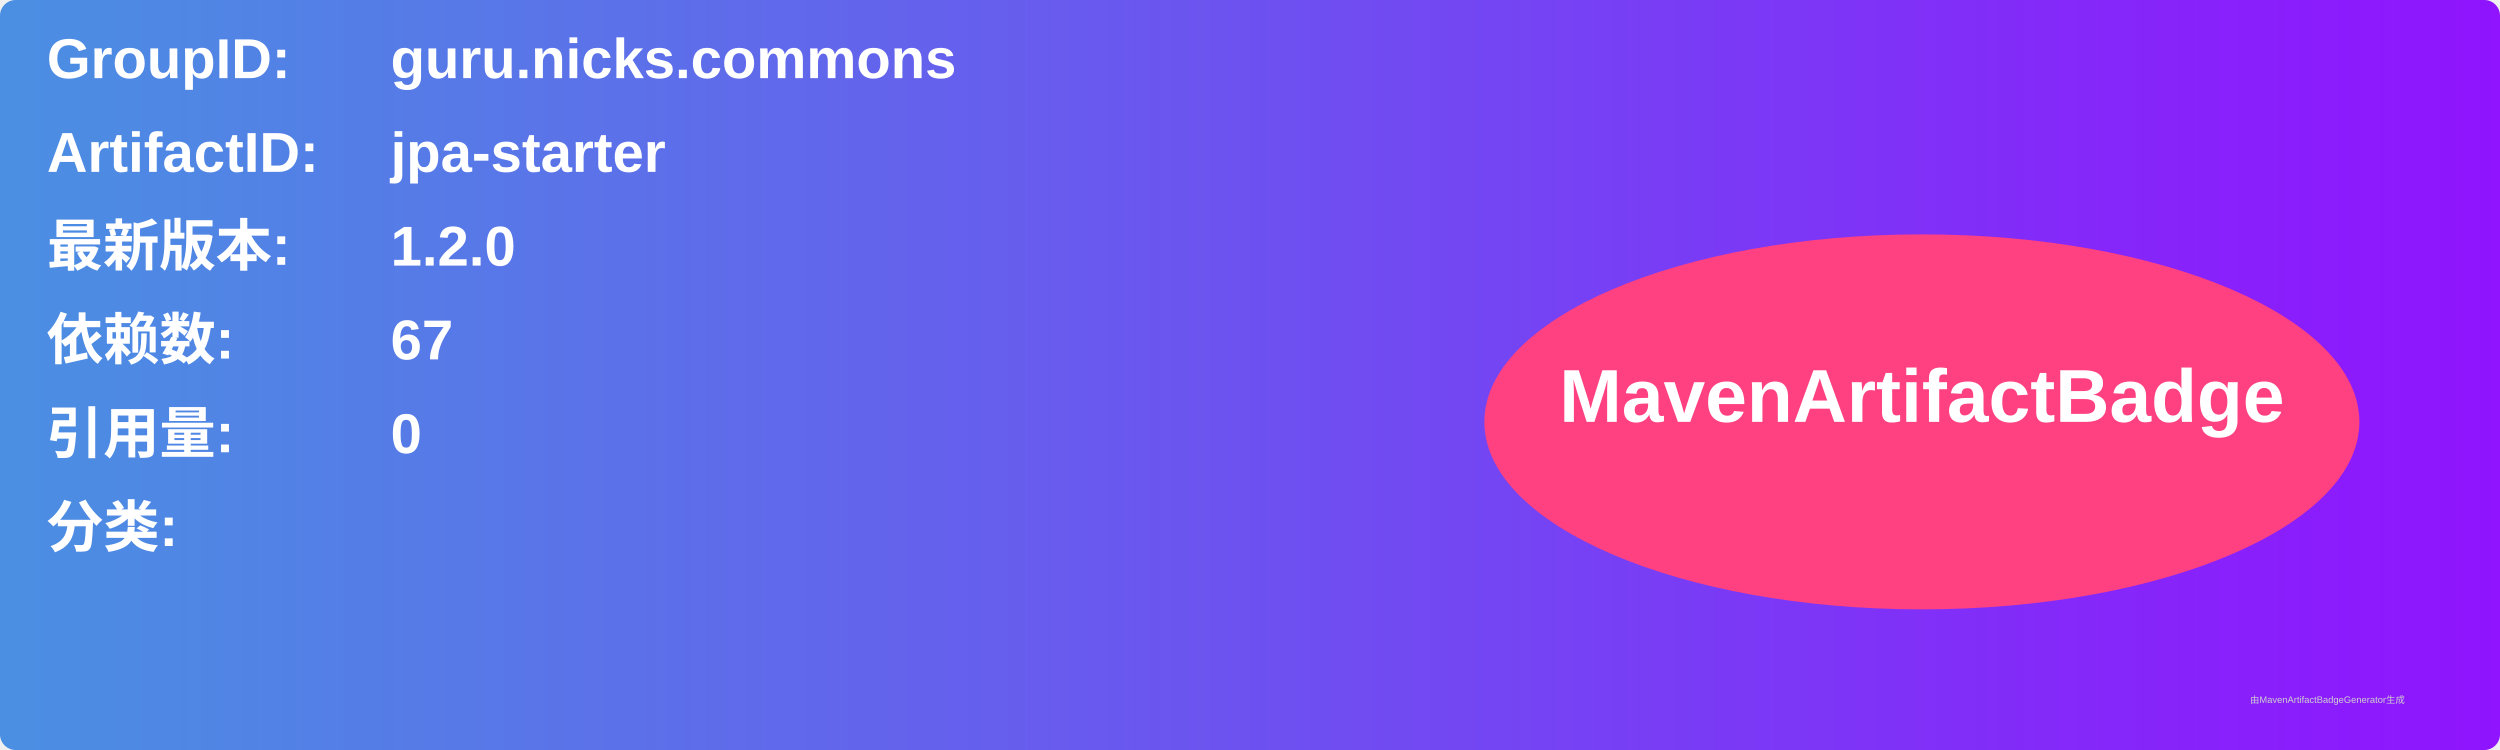
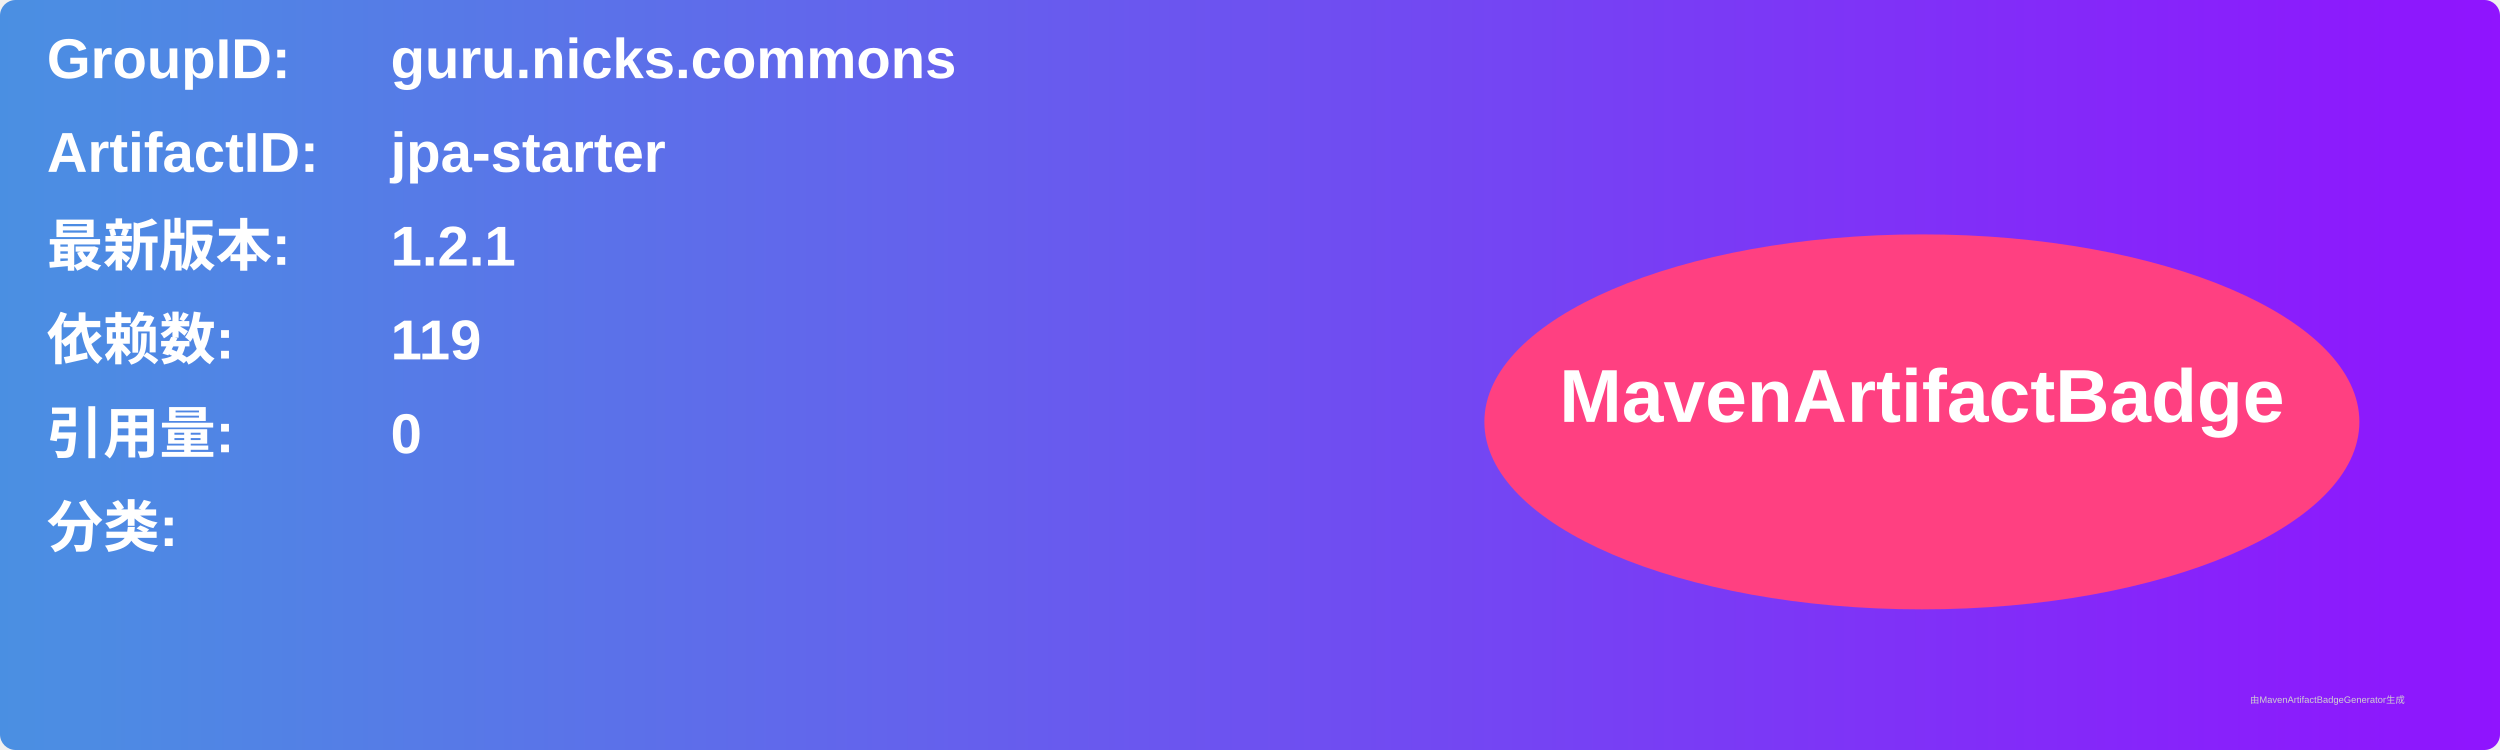
<svg xmlns="http://www.w3.org/2000/svg" width="800" height="240" viewBox="0 0 800 240">
  <linearGradient id="grad" x1="0%" y1="0%" x2="100%" y2="0%">
    <stop offset="0%" stop-color="#4a90e2" />
    <stop offset="100%" stop-color="#9013fe" />
  </linearGradient>
  <rect width="100%" height="100%" rx="5" ry="5" fill="url(#grad)" />
  <g transform="translate(15, 15)">
    <text x="0" y="10" font-family="Arial" font-size="18" fill="white" font-weight="bold" width="260">GroupID:</text>
    <text x="110" y="10" font-family="Arial" font-size="18" fill="white" font-weight="bold" width="460">guru.nicks.commons</text>
    <text x="0" y="40" font-family="Arial" font-size="18" fill="white" font-weight="bold" width="260">ArtifactID:</text>
    <text x="110" y="40" font-family="Arial" font-size="18" fill="white" font-weight="bold" width="460">jpa-starter</text>
    <text x="0" y="70" font-family="Arial" font-size="18" fill="white" font-weight="bold">最新版本:</text>
    <text x="110" y="70" font-family="Arial" font-size="18" fill="white" font-weight="bold">
-       <tspan font-weight="bold">1.2.0</tspan>
+       <tspan font-weight="bold">1.2.1</tspan>
    </text>
    <text x="0" y="100" font-family="Arial" font-size="18" fill="white" font-weight="bold">依赖数: </text>
    <text x="110" y="100" font-family="Arial" font-size="18" fill="white">
-       <tspan font-weight="bold">67</tspan>
+       <tspan font-weight="bold">119</tspan>
    </text>
    <text x="0" y="130" font-family="Arial" font-size="18" fill="white" font-weight="bold">引用量: </text>
    <text x="110" y="130" font-family="Arial" font-size="18" fill="white">
      <tspan font-weight="bold">0</tspan>
    </text>
    <text x="0" y="160" font-family="Arial" font-size="18" fill="white" font-weight="bold">分类:</text>
    <text x="10" y="190" font-family="Arial" font-size="10" fill="white">
      <tspan font-weight="bold" />
    </text>
    <ellipse cx="600" cy="120" rx="140" ry="60" fill="#ff4081" />
    <text x="600" y="120" text-anchor="middle" font-family="Arial" font-size="24" fill="white" font-weight="bold">MavenArtifactBadge</text>
  </g>
  <text x="720" y="225" font-family="Arial" font-size="3" fill="#d0d0d0">由MavenArtifactBadgeGenerator生成</text>
</svg>
